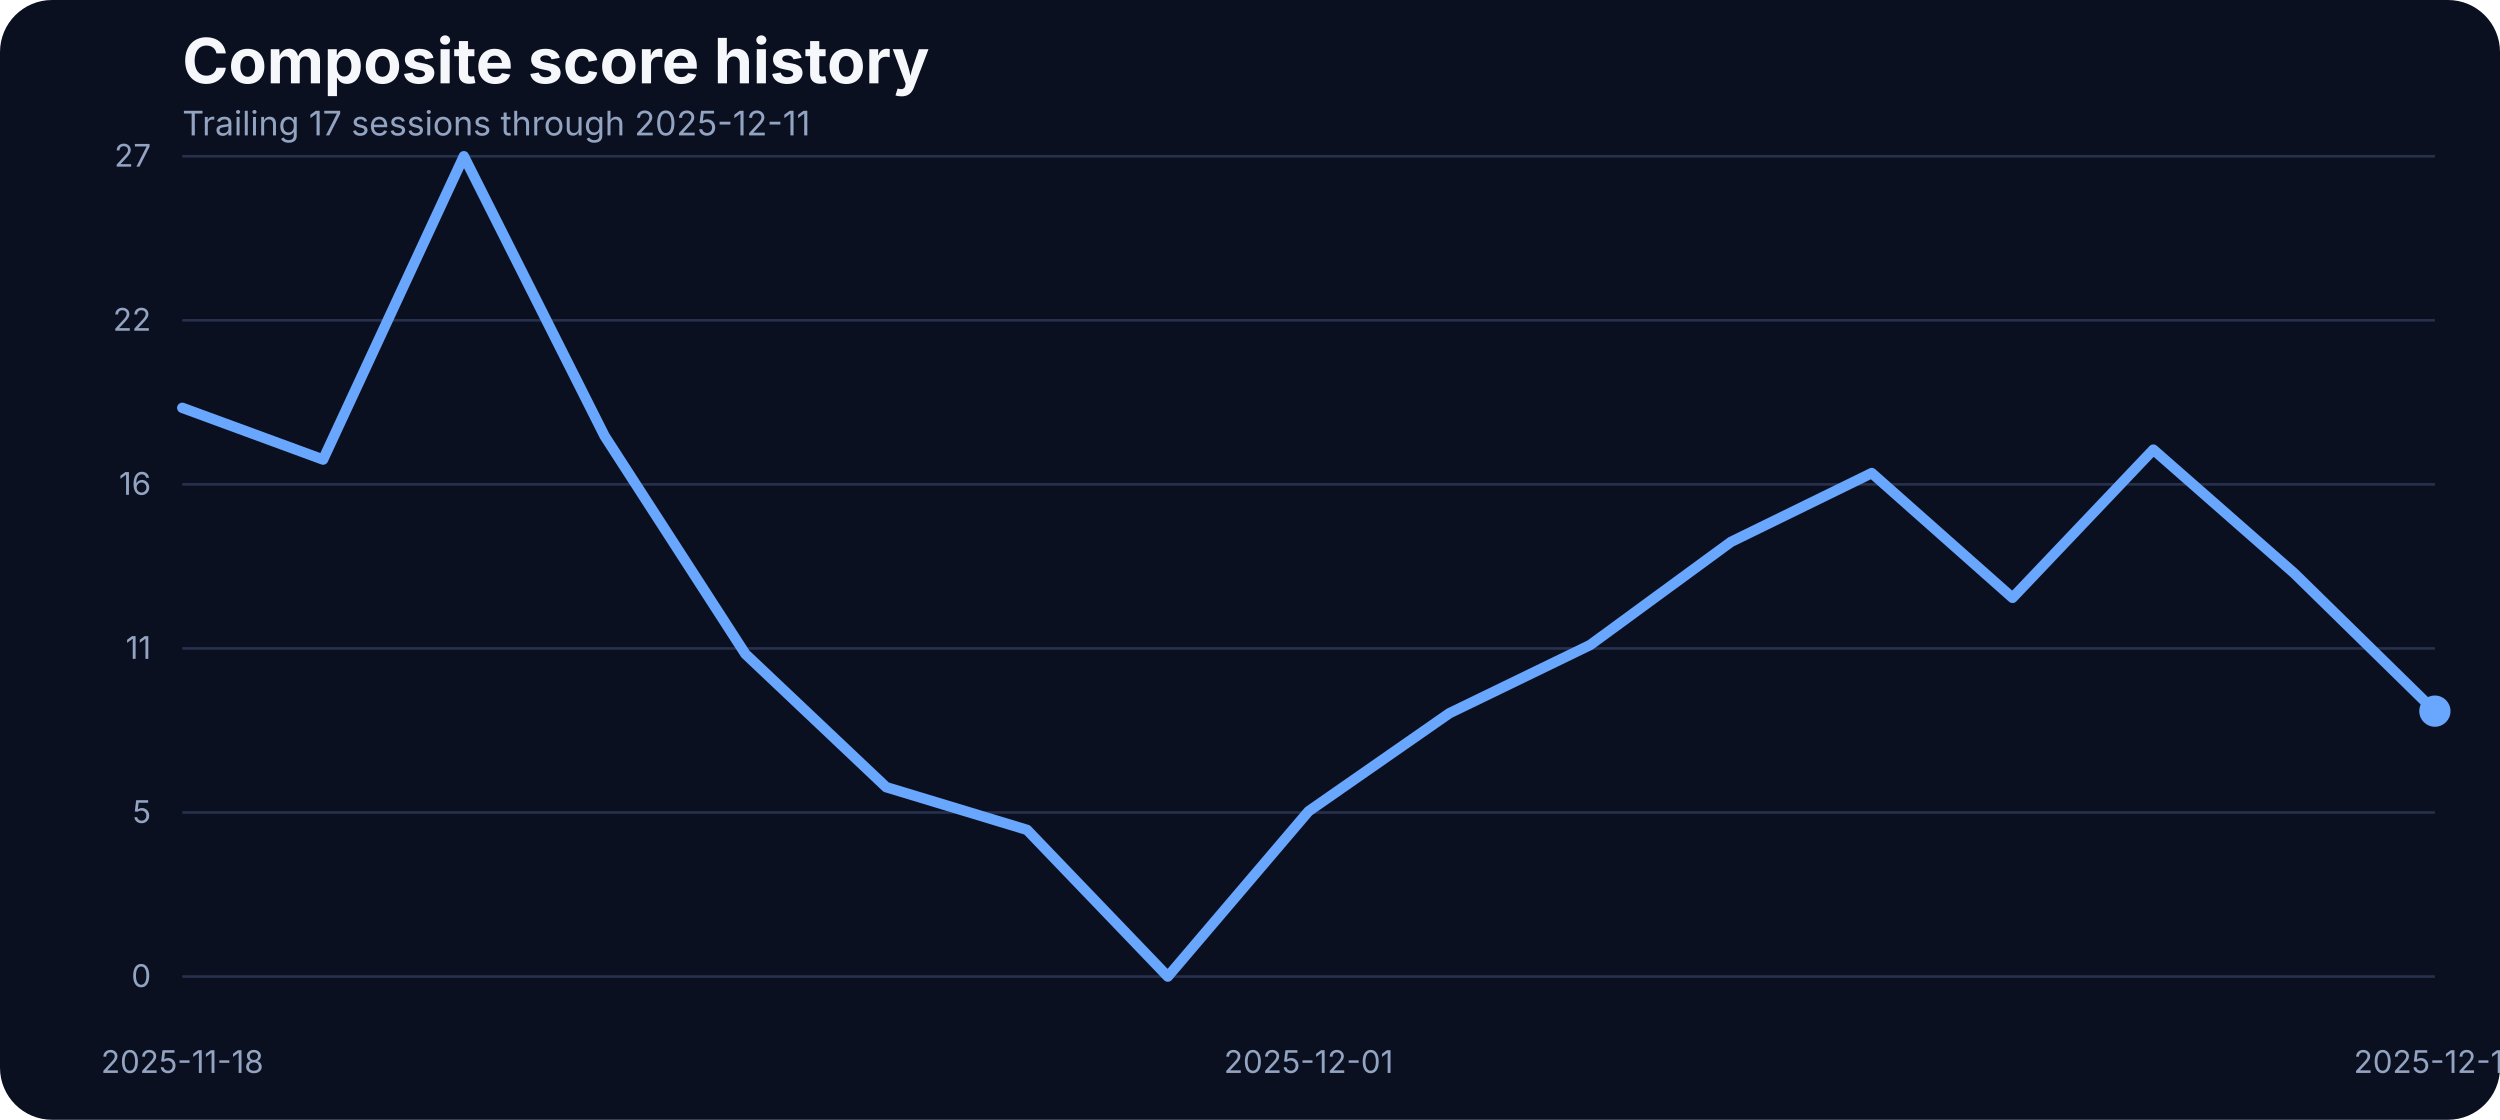
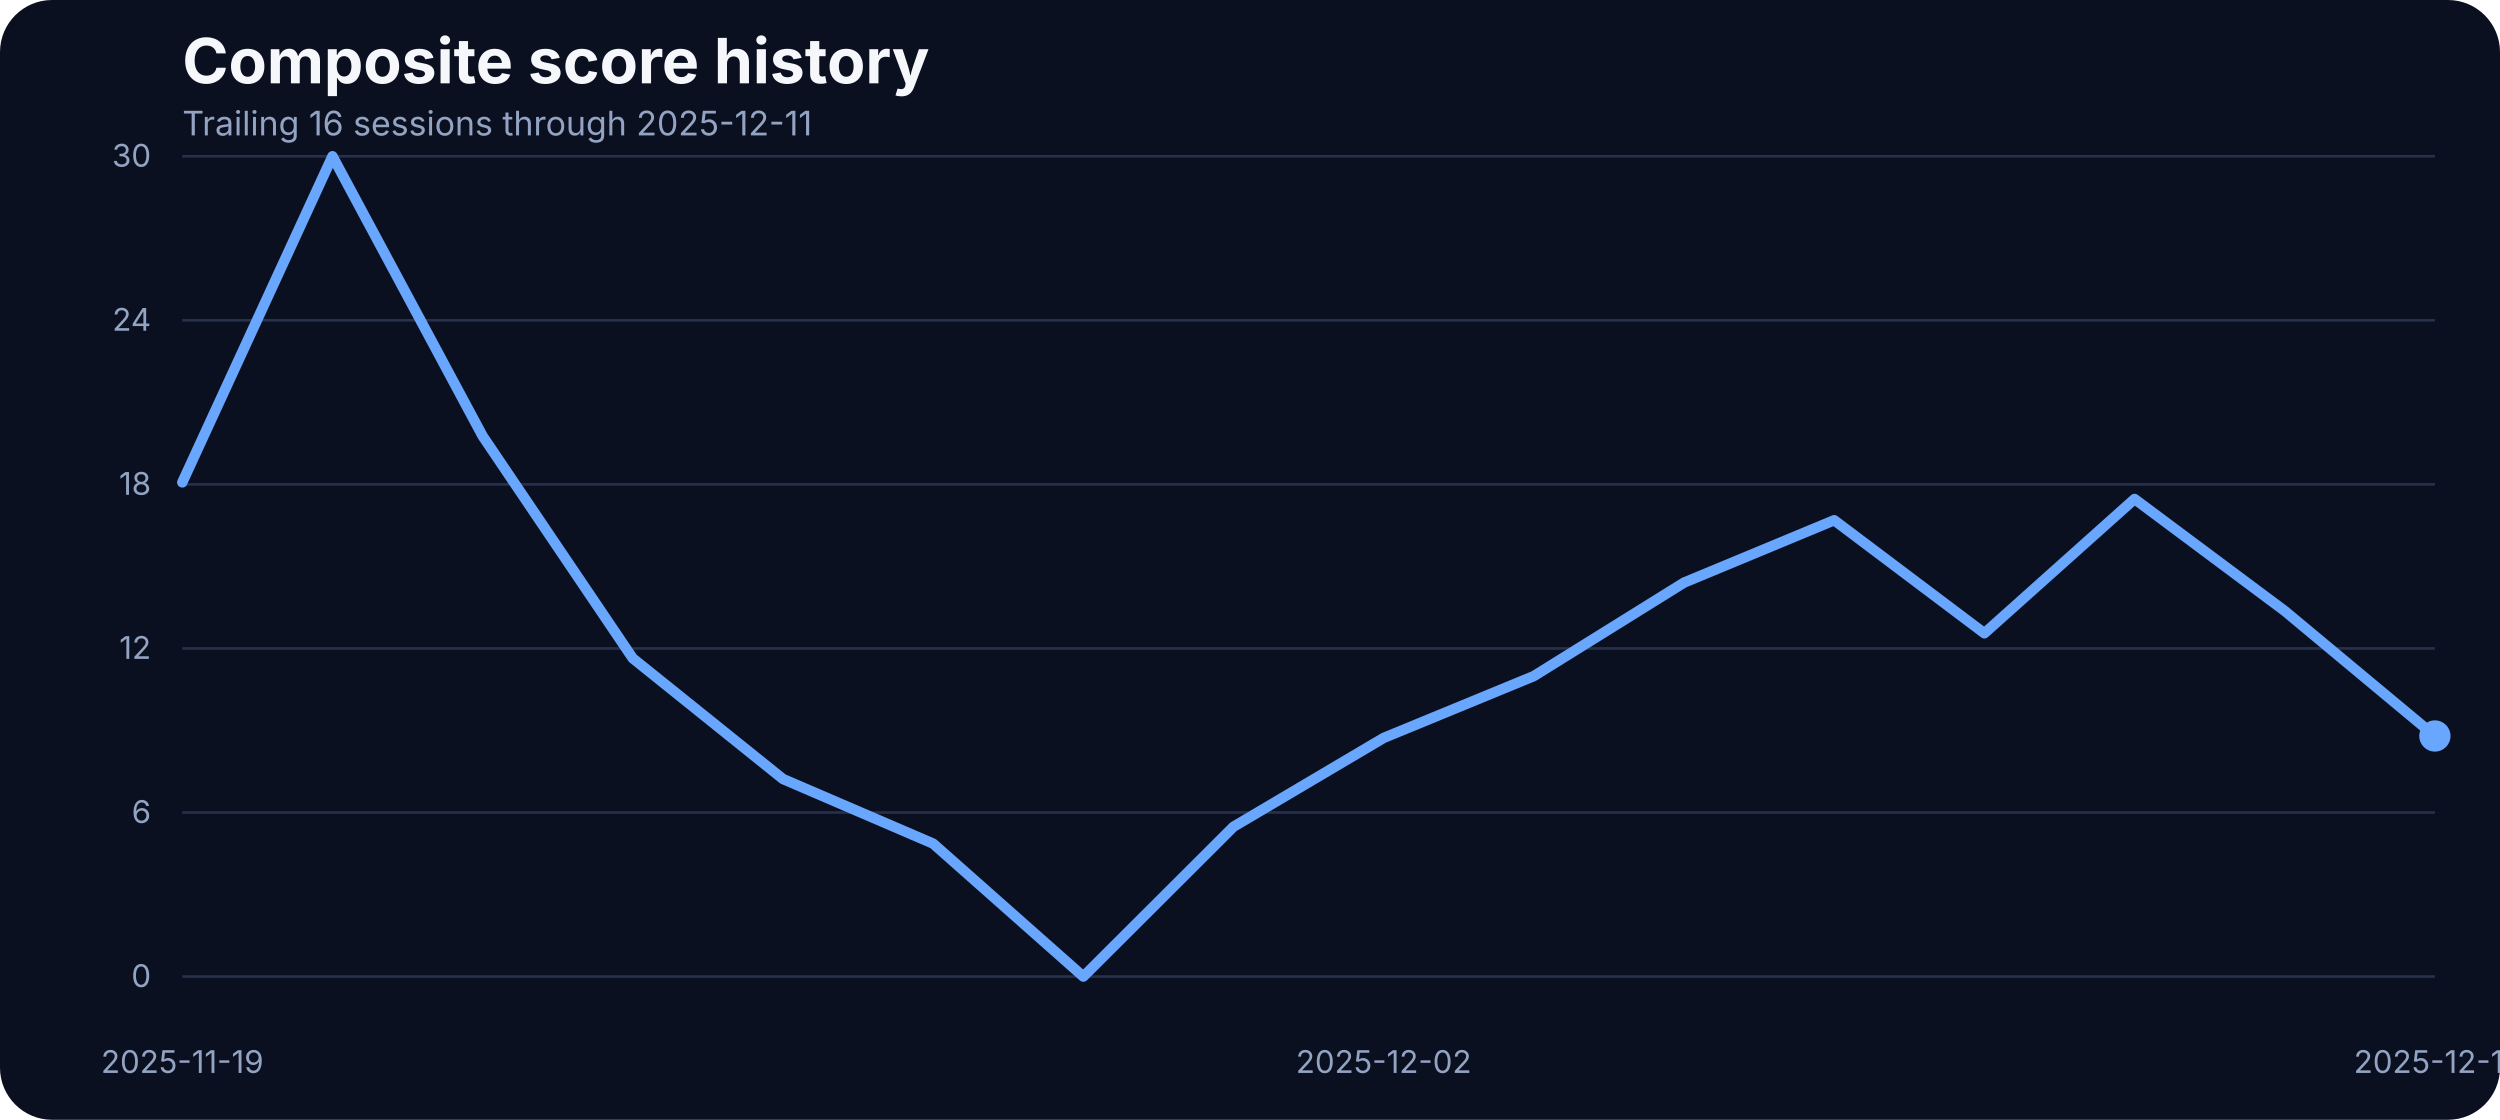
<svg xmlns="http://www.w3.org/2000/svg" width="960" height="430" viewBox="0 0 960 430" role="img" aria-label="Composite score history">
  <rect width="100%" height="100%" fill="#0b1020" rx="20" />
  <text x="70" y="32" fill="#f5f7fb" font-family="Inter, Arial, sans-serif" font-size="24" font-weight="700">Composite score history</text>
-   <text x="70" y="52" fill="#93a4c3" font-family="Inter, Arial, sans-serif" font-size="13">Trailing 17 sessions through 2025-12-11</text>
+   <text x="70" y="52" fill="#93a4c3" font-family="Inter, Arial, sans-serif" font-size="13">Trailing 16 sessions through 2025-12-11</text>
  <line x1="70" x2="935" y1="375.00" y2="375.00" stroke="#27314e" stroke-width="1" />
  <text x="58" y="379.00" text-anchor="end" fill="#93a4c3" font-family="Inter, Arial, sans-serif" font-size="12">0</text>
  <line x1="70" x2="935" y1="312.00" y2="312.00" stroke="#27314e" stroke-width="1" />
-   <text x="58" y="316.00" text-anchor="end" fill="#93a4c3" font-family="Inter, Arial, sans-serif" font-size="12">5</text>
+   <text x="58" y="316.00" text-anchor="end" fill="#93a4c3" font-family="Inter, Arial, sans-serif" font-size="12">6</text>
  <line x1="70" x2="935" y1="249.00" y2="249.00" stroke="#27314e" stroke-width="1" />
-   <text x="58" y="253.00" text-anchor="end" fill="#93a4c3" font-family="Inter, Arial, sans-serif" font-size="12">11</text>
+   <text x="58" y="253.00" text-anchor="end" fill="#93a4c3" font-family="Inter, Arial, sans-serif" font-size="12">12</text>
  <line x1="70" x2="935" y1="186.00" y2="186.00" stroke="#27314e" stroke-width="1" />
-   <text x="58" y="190.00" text-anchor="end" fill="#93a4c3" font-family="Inter, Arial, sans-serif" font-size="12">16</text>
+   <text x="58" y="190.00" text-anchor="end" fill="#93a4c3" font-family="Inter, Arial, sans-serif" font-size="12">18</text>
  <line x1="70" x2="935" y1="123.00" y2="123.00" stroke="#27314e" stroke-width="1" />
-   <text x="58" y="127.00" text-anchor="end" fill="#93a4c3" font-family="Inter, Arial, sans-serif" font-size="12">22</text>
+   <text x="58" y="127.00" text-anchor="end" fill="#93a4c3" font-family="Inter, Arial, sans-serif" font-size="12">24</text>
  <line x1="70" x2="935" y1="60.00" y2="60.00" stroke="#27314e" stroke-width="1" />
-   <text x="58" y="64.00" text-anchor="end" fill="#93a4c3" font-family="Inter, Arial, sans-serif" font-size="12">27</text>
-   <text x="70.00" y="412" text-anchor="middle" fill="#93a4c3" font-family="Inter, Arial, sans-serif" font-size="12">2025-11-18</text>
-   <text x="502.50" y="412" text-anchor="middle" fill="#93a4c3" font-family="Inter, Arial, sans-serif" font-size="12">2025-12-01</text>
+   <text x="58" y="64.00" text-anchor="end" fill="#93a4c3" font-family="Inter, Arial, sans-serif" font-size="12">30</text>
+   <text x="70.00" y="412" text-anchor="middle" fill="#93a4c3" font-family="Inter, Arial, sans-serif" font-size="12">2025-11-19</text>
+   <text x="531.33" y="412" text-anchor="middle" fill="#93a4c3" font-family="Inter, Arial, sans-serif" font-size="12">2025-12-02</text>
  <text x="935.00" y="412" text-anchor="middle" fill="#93a4c3" font-family="Inter, Arial, sans-serif" font-size="12">2025-12-11</text>
-   <path d="M 70.00 156.61 L 124.06 176.47 L 178.12 60.00 L 232.19 167.46 L 286.25 251.15 L 340.31 302.28 L 394.38 318.67 L 448.44 375.00 L 502.50 311.52 L 556.56 273.89 L 610.62 247.68 L 664.69 208.09 L 718.75 181.66 L 772.81 229.56 L 826.88 172.66 L 880.94 220.10 L 935.00 273.08" fill="none" stroke="#69a7ff" stroke-width="4" stroke-linecap="round" stroke-linejoin="round" />
-   <circle cx="935.00" cy="273.08" r="6" fill="#69a7ff" />
+   <path d="M 70.00 185.23 L 127.67 60.00 L 185.33 167.44 L 243.00 252.81 L 300.67 299.15 L 358.33 323.95 L 416.00 375.00 L 473.67 317.46 L 531.33 283.36 L 589.00 259.61 L 646.67 223.72 L 704.33 199.77 L 762.00 243.18 L 819.67 191.61 L 877.33 234.60 L 935.00 282.62" fill="none" stroke="#69a7ff" stroke-width="4" stroke-linecap="round" stroke-linejoin="round" />
+   <circle cx="935.00" cy="282.62" r="6" fill="#69a7ff" />
</svg>
